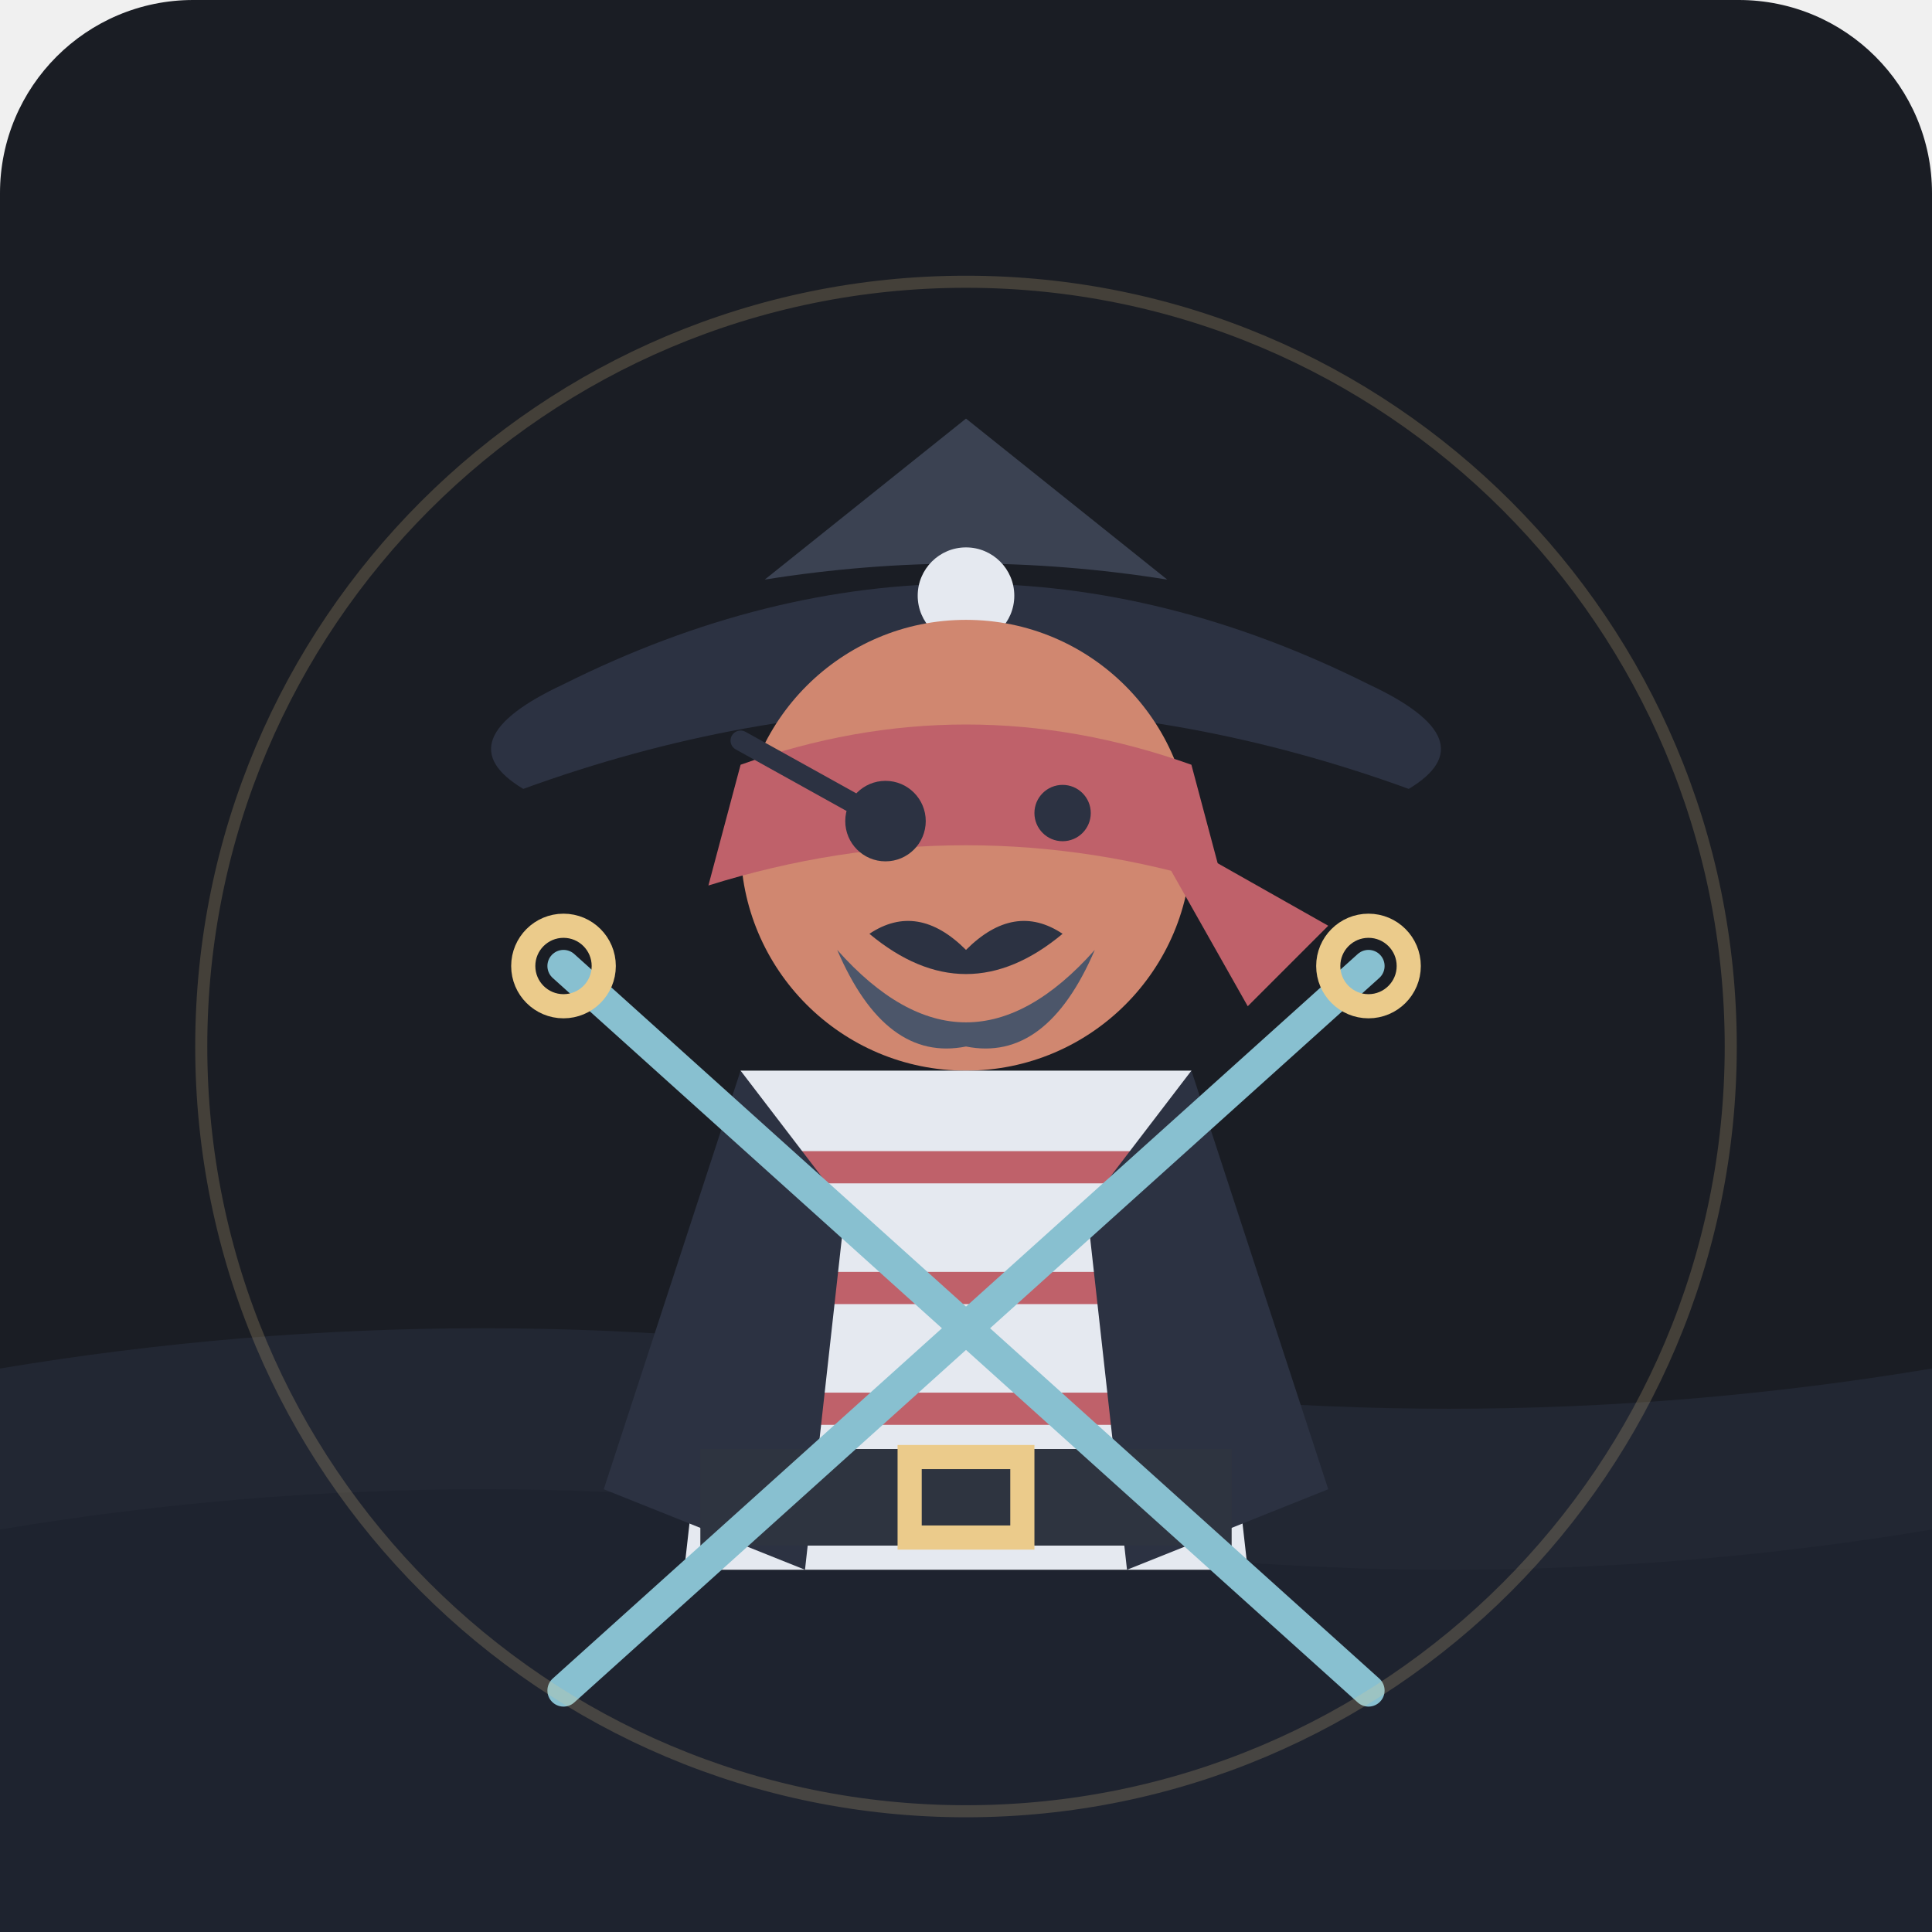
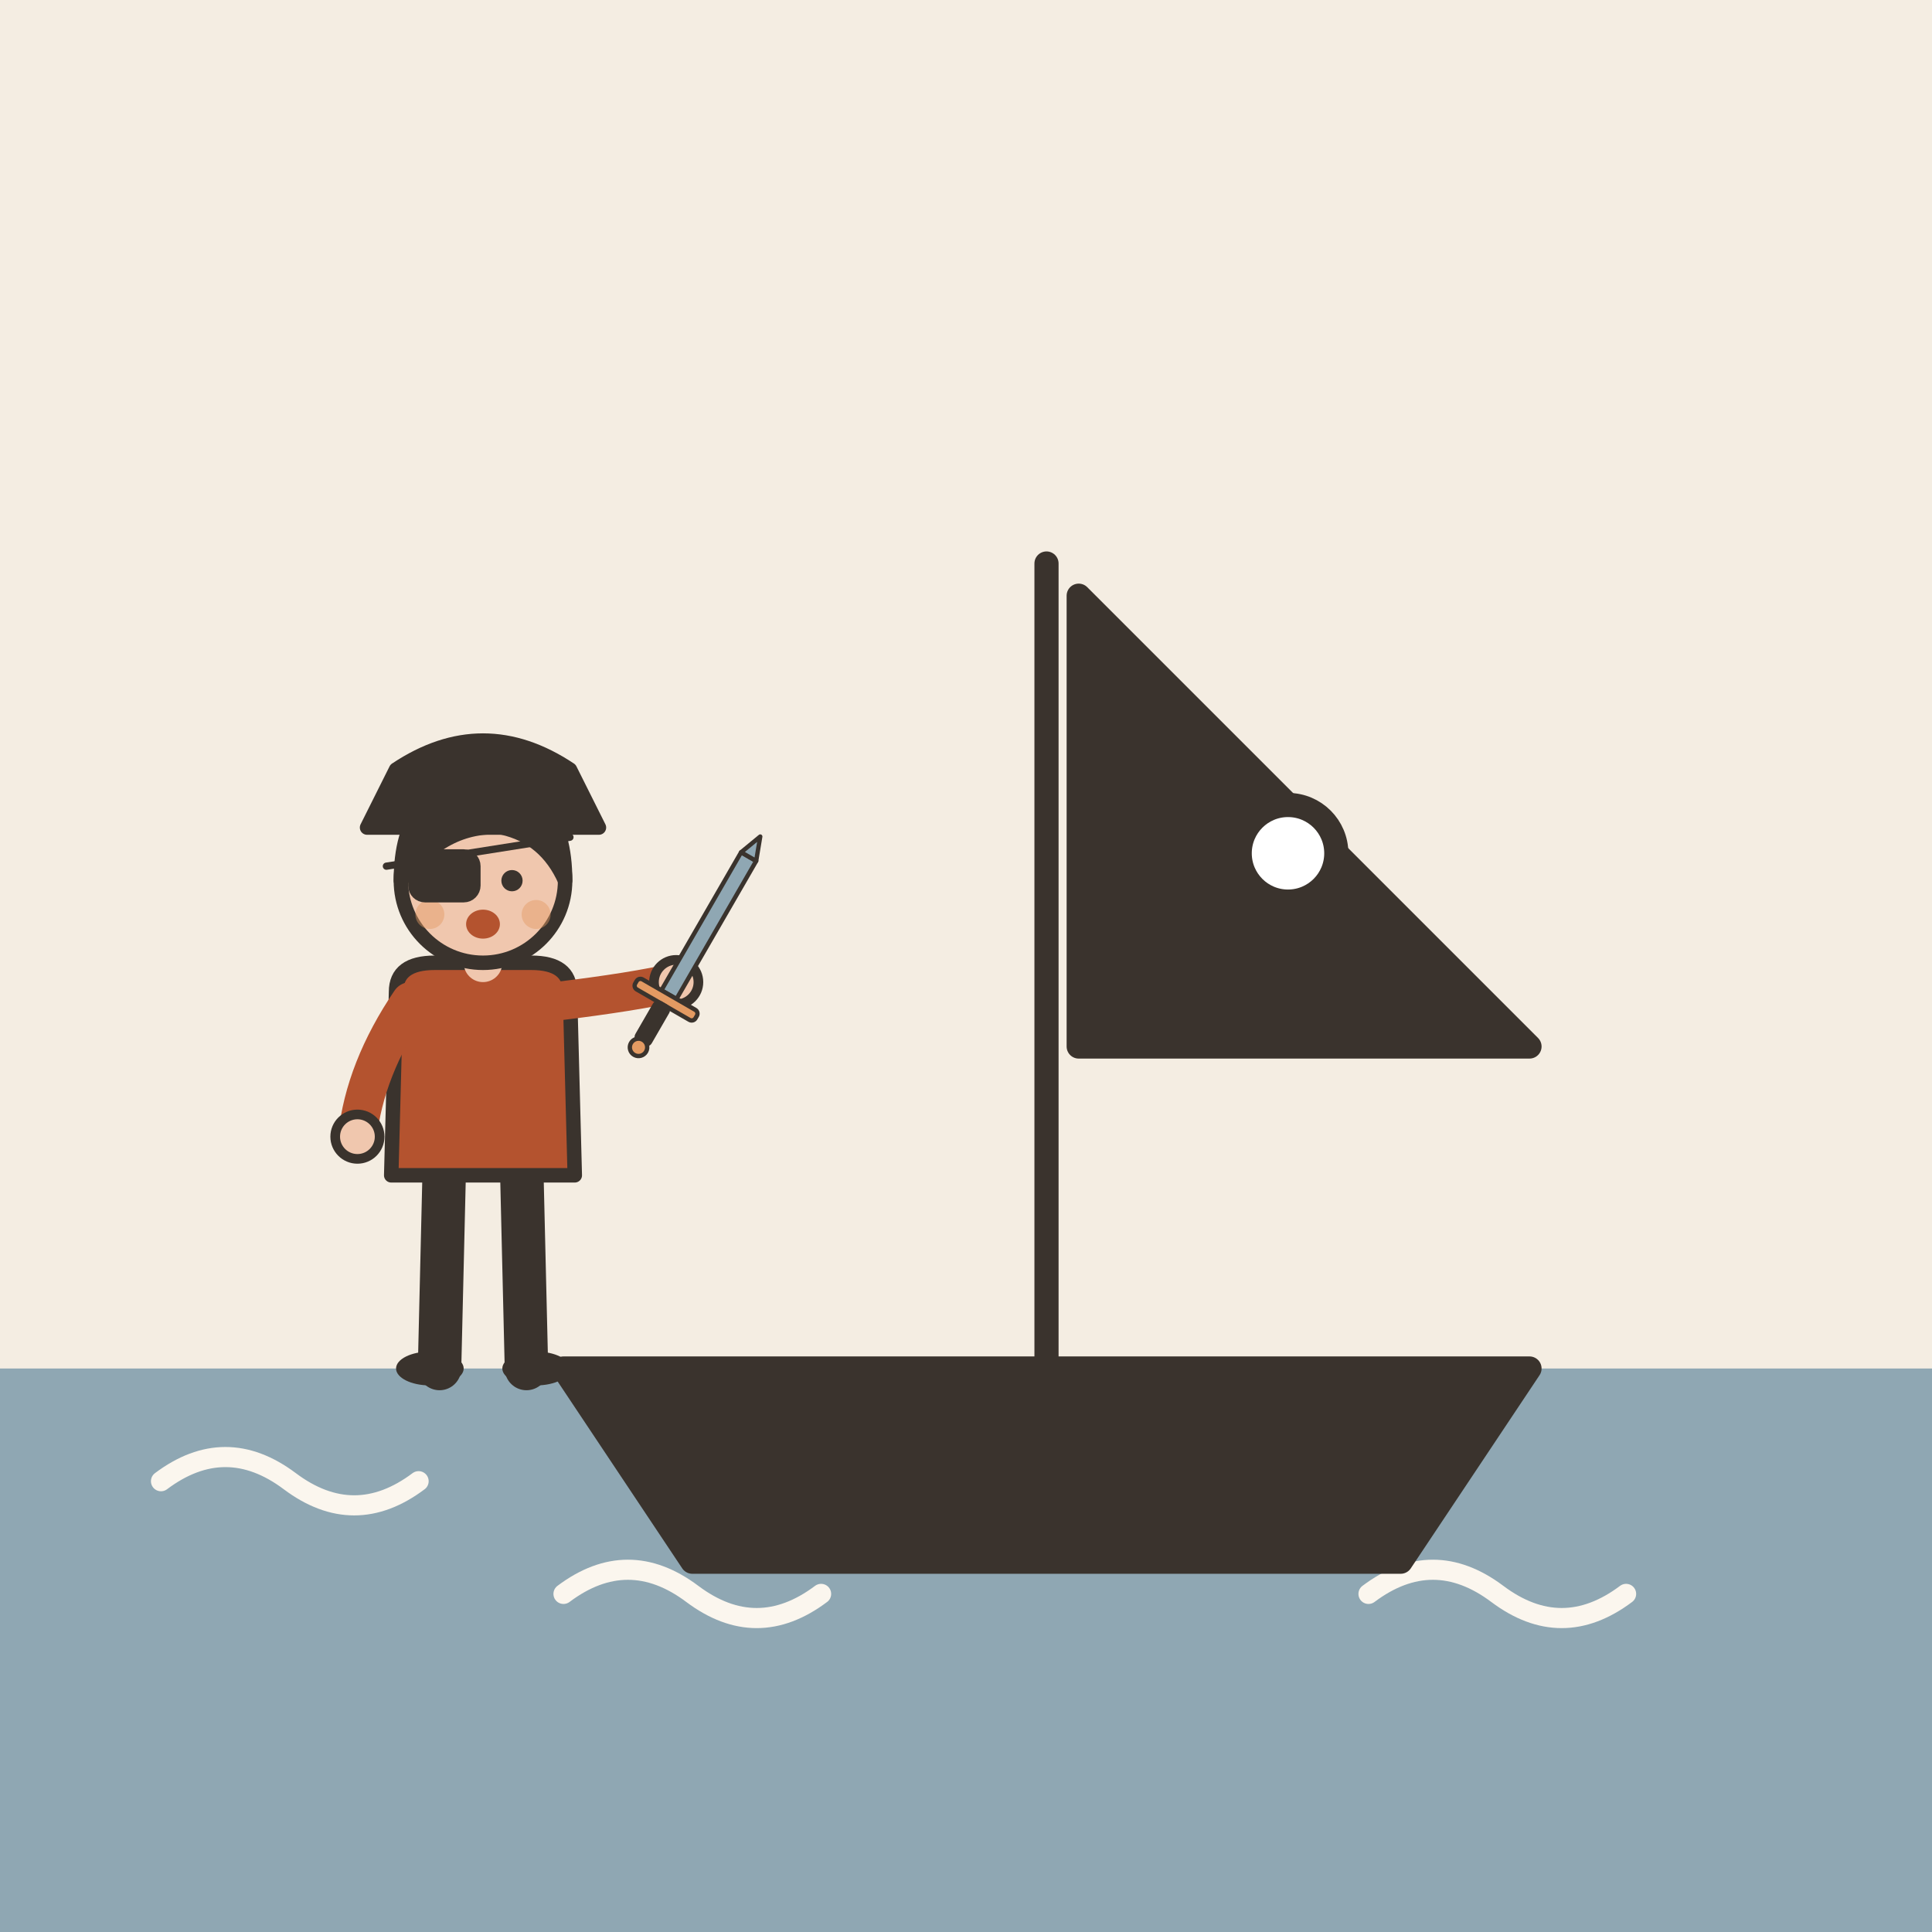
- <svg xmlns="http://www.w3.org/2000/svg" width="240" height="240" viewBox="0 0 240 240">
-   <rect width="240" height="240" rx="24" fill="#1A1D24" />
-   <path d="M 0 170 Q 60 160, 120 170 T 240 170 L 240 240 L 0 240 Z" fill="#222733" />
-   <path d="M 0 190 Q 60 180, 120 190 T 240 190 L 240 240 L 0 240 Z" fill="#1E232F" />
-   <path d="M 70 85 Q 120 60 170 85 Q 185 92 175 98 Q 120 78 65 98 Q 55 92 70 85 Z" fill="#2C3242" />
-   <path d="M 95 72 L 120 52 L 145 72 Q 120 68 95 72 Z" fill="#3B4252" />
-   <circle cx="120" cy="74" r="6" fill="#E5E9F0" />
-   <rect x="118" y="77" width="4" height="4" fill="#E5E9F0" />
-   <circle cx="120" cy="105" r="28" fill="#D08770" />
-   <path d="M 92 95 Q 120 85 148 95 L 152 110 Q 120 100 88 110 Z" fill="#BF616A" />
-   <path d="M 142 102 L 165 115 L 155 125 Z" fill="#BF616A" />
-   <circle cx="110" cy="102" r="5" fill="#2C3242" />
-   <path d="M 92 92 L 110 102" stroke="#2C3242" stroke-width="2.5" stroke-linecap="round" />
-   <circle cx="132" cy="101" r="3.5" fill="#2C3242" />
-   <path d="M 108 116 Q 120 126 132 116 Q 126 112 120 118 Q 114 112 108 116 Z" fill="#2C3242" />
-   <path d="M 104 118 Q 120 136 136 118 Q 130 132 120 130 Q 110 132 104 118 Z" fill="#4C566A" />
-   <path d="M 92 133 L 148 133 L 155 195 L 85 195 Z" fill="#E5E9F0" />
-   <path d="M 93 145 L 147 145" stroke="#BF616A" stroke-width="4" />
-   <path d="M 91 160 L 149 160" stroke="#BF616A" stroke-width="4" />
-   <path d="M 89 175 L 151 175" stroke="#BF616A" stroke-width="4" />
-   <path d="M 92 133 L 75 185 L 100 195 L 105 150 Z" fill="#2C3242" />
-   <path d="M 148 133 L 165 185 L 140 195 L 135 150 Z" fill="#2C3242" />
-   <rect x="87" y="180" width="66" height="12" fill="#2E3440" />
-   <rect x="113" y="181" width="14" height="10" fill="none" stroke="#EBCB8B" stroke-width="3" />
-   <path d="M 70 120 L 170 210" stroke="#88C0D0" stroke-width="4" stroke-linecap="round" />
-   <circle cx="70" cy="120" r="5" fill="none" stroke="#EBCB8B" stroke-width="3" />
-   <path d="M 170 120 L 70 210" stroke="#88C0D0" stroke-width="4" stroke-linecap="round" />
-   <circle cx="170" cy="120" r="5" fill="none" stroke="#EBCB8B" stroke-width="3" />
-   <circle cx="120" cy="130" r="95" fill="none" stroke="#EBCB8B" stroke-width="1.5" opacity="0.2" />
+ <svg xmlns="http://www.w3.org/2000/svg" viewBox="0 0 240 240" data-style="editorial">
+   <rect width="240" height="240" fill="#F4EDE2" />
+   <rect x="0" y="170" width="240" height="70" rx="0" fill="#8FA7B3" />
+   <path d="M20 184q8 -6 16 0t16 0" fill="none" stroke="#FBF6EE" stroke-width="2.5" stroke-linecap="round" stroke-linejoin="round" />
+   <path d="M70 198q8 -6 16 0t16 0" fill="none" stroke="#FBF6EE" stroke-width="2.5" stroke-linecap="round" stroke-linejoin="round" />
+   <path d="M120 184q8 -6 16 0t16 0" fill="none" stroke="#FBF6EE" stroke-width="2.5" stroke-linecap="round" stroke-linejoin="round" />
+   <path d="M170 198q8 -6 16 0t16 0" fill="none" stroke="#FBF6EE" stroke-width="2.5" stroke-linecap="round" stroke-linejoin="round" />
+   <g transform="translate(130 170)">
+     <path d="M-60 0L60 0L44 24L-44 24Z" fill="#3A332D" stroke="#3A332D" stroke-width="3" stroke-linecap="round" stroke-linejoin="round" />
+     <path d="M0 0L0 -100" stroke="#3A332D" stroke-width="3" stroke-linecap="round" fill="none" />
+     <path d="M4 -96L60 -40L4 -40Z" fill="#3A332D" stroke="#3A332D" stroke-width="3" stroke-linecap="round" stroke-linejoin="round" />
+     <circle cx="30" cy="-64" r="6" fill="#FFFFFF" stroke="#3A332D" stroke-width="3" stroke-linecap="round" stroke-linejoin="round" />
+   </g>
+   <g transform="translate(60 170) scale(0.6 0.6)">
+     <g transform="translate(0 0)">
+       <path d="M-8 -42L-9 0" stroke="#3A332D" stroke-width="9" stroke-linecap="round" fill="none" />
+       <path d="M8 -42L9 0" stroke="#3A332D" stroke-width="9" stroke-linecap="round" fill="none" />
+       <ellipse cx="-11" cy="0" rx="7" ry="3.5" fill="#3A332D" />
+       <ellipse cx="11" cy="0" rx="7" ry="3.5" fill="#3A332D" />
+       <path d="M-18 -78Q-18 -84 -10 -84L10 -84Q18 -84 18 -78L19 -40L-19 -40Z" fill="#B4532F" stroke="#3A332D" stroke-width="3" stroke-linecap="round" stroke-linejoin="round" />
+       <path d="M-15 -76Q-24.5 -62 -26 -48" fill="none" stroke="#B4532F" stroke-width="8" stroke-linecap="round" stroke-linejoin="round" />
+       <circle cx="-26" cy="-48" r="4.6" fill="#F0C7AE" stroke="#3A332D" stroke-linecap="round" stroke-linejoin="round" stroke-width="2" />
+       <path d="M15 -76Q31.5 -78 40 -80" fill="none" stroke="#B4532F" stroke-width="8" stroke-linecap="round" stroke-linejoin="round" />
+       <circle cx="40" cy="-80" r="4.6" fill="#F0C7AE" stroke="#3A332D" stroke-linecap="round" stroke-linejoin="round" stroke-width="2" />
+       <path d="M0 -84L0 -88" stroke="#F0C7AE" stroke-width="8" stroke-linecap="round" fill="none" />
+       <circle cx="0" cy="-101" r="17" fill="#F0C7AE" stroke="#3A332D" stroke-width="3" stroke-linecap="round" stroke-linejoin="round" />
+       <path d="M-17 -101Q-17 -121 0 -121Q17 -121 17 -101Q13 -110 4 -112Q-8 -113 -17 -101Z" fill="#3A332D" stroke="#3A332D" stroke-width="3" stroke-linecap="round" stroke-linejoin="round" />
+       <circle cx="-6" cy="-101" r="2.2" fill="#3A332D" />
+       <circle cx="6" cy="-101" r="2.2" fill="#3A332D" />
+       <ellipse cx="0" cy="-92" rx="3.5" ry="3" fill="#B4532F" />
+       <circle cx="-11" cy="-94" r="3" fill="#E39A62" opacity="0.45" />
+       <circle cx="11" cy="-94" r="3" fill="#E39A62" opacity="0.45" />
+     </g>
+     <path d="M-24 -112L24 -112L18 -124Q0 -136 -18 -124Z" fill="#3A332D" stroke="#3A332D" stroke-width="3" stroke-linecap="round" stroke-linejoin="round" />
+     <rect x="-14" y="-106" width="12" height="8" rx="2" fill="#3A332D" stroke="#3A332D" stroke-width="3" stroke-linecap="round" stroke-linejoin="round" />
+     <path d="M-20 -104L18 -110" stroke="#3A332D" stroke-width="1.5" stroke-linecap="round" fill="none" />
+     <g transform="translate(40 -80) rotate(30) scale(0.3 0.3)">
+       <path d="M-6 -100L6 -100L6 10L-6 10Z" fill="#8FA7B3" stroke="#3A332D" stroke-width="3" stroke-linecap="round" stroke-linejoin="round" />
+       <path d="M-6 -100L0 -116L6 -100Z" fill="#8FA7B3" stroke="#3A332D" stroke-width="3" stroke-linecap="round" stroke-linejoin="round" />
+       <rect x="-24" y="10" width="48" height="8" rx="3" fill="#E39A62" stroke="#3A332D" stroke-width="3" stroke-linecap="round" stroke-linejoin="round" />
+       <rect x="-5" y="18" width="10" height="30" rx="3" fill="#3A332D" stroke="#3A332D" stroke-width="3" stroke-linecap="round" stroke-linejoin="round" />
+       <circle cx="0" cy="52" r="6" fill="#E39A62" stroke="#3A332D" stroke-width="3" stroke-linecap="round" stroke-linejoin="round" />
+     </g>
+   </g>
</svg>
